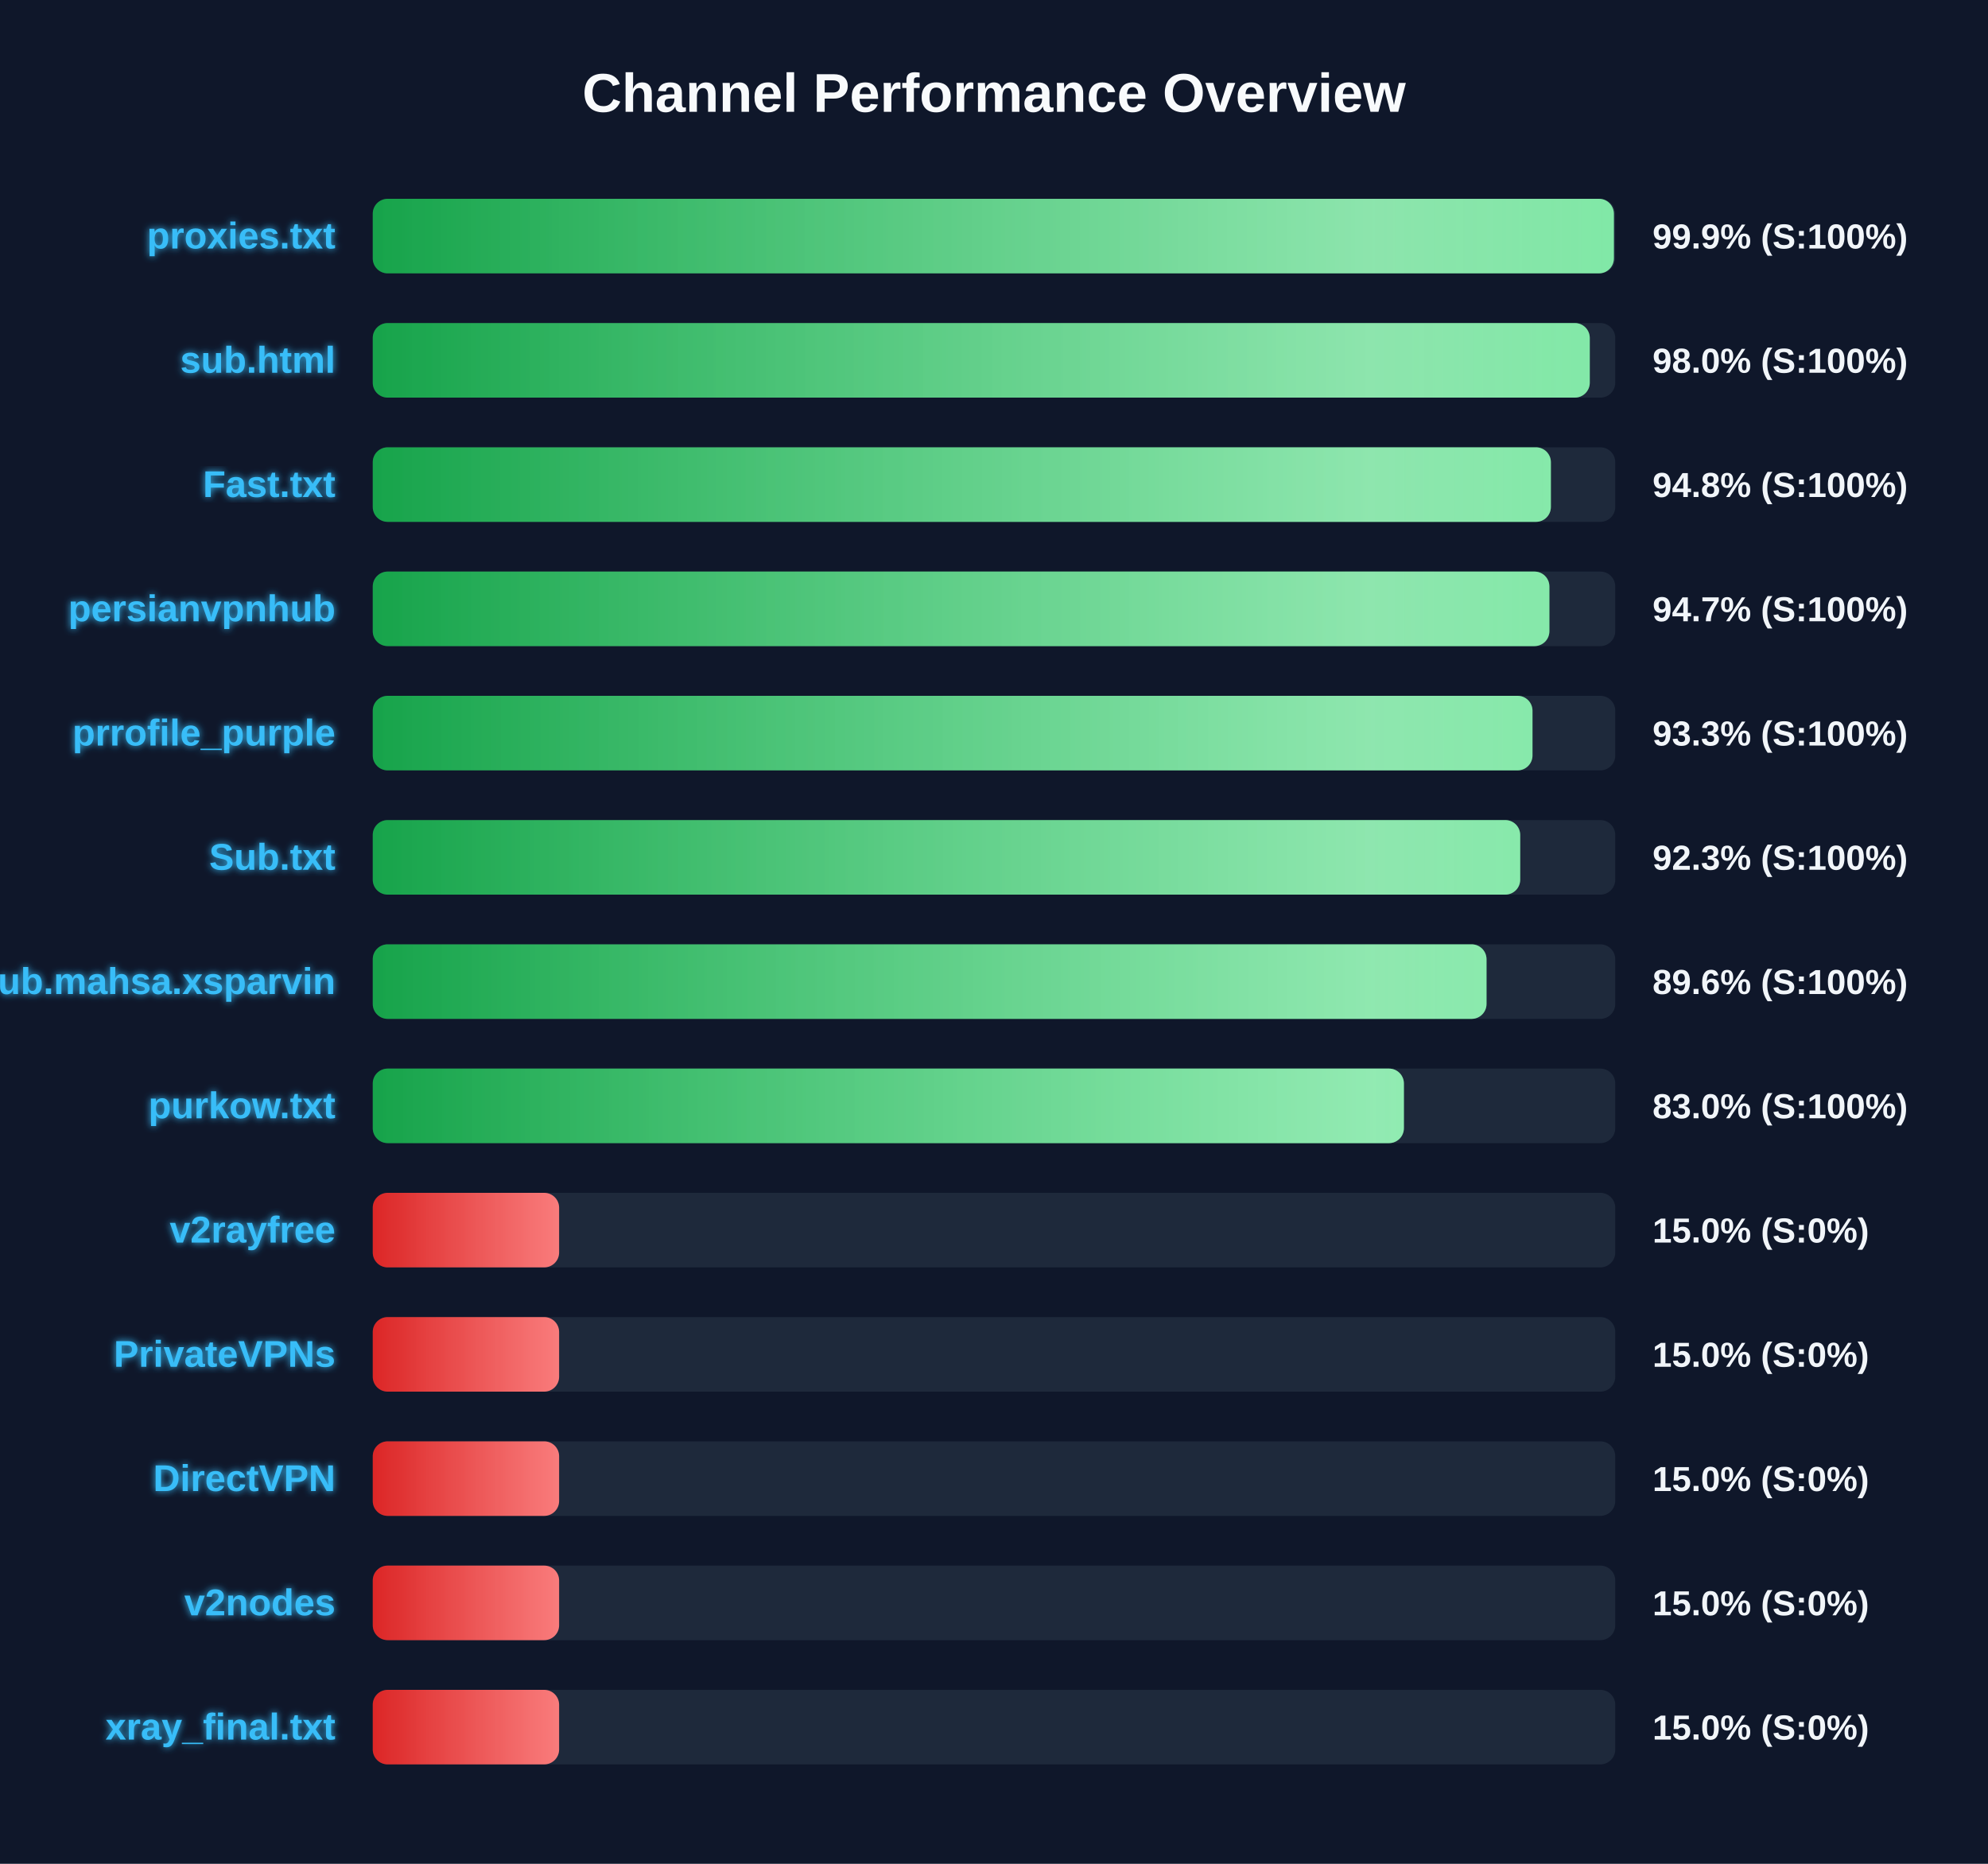
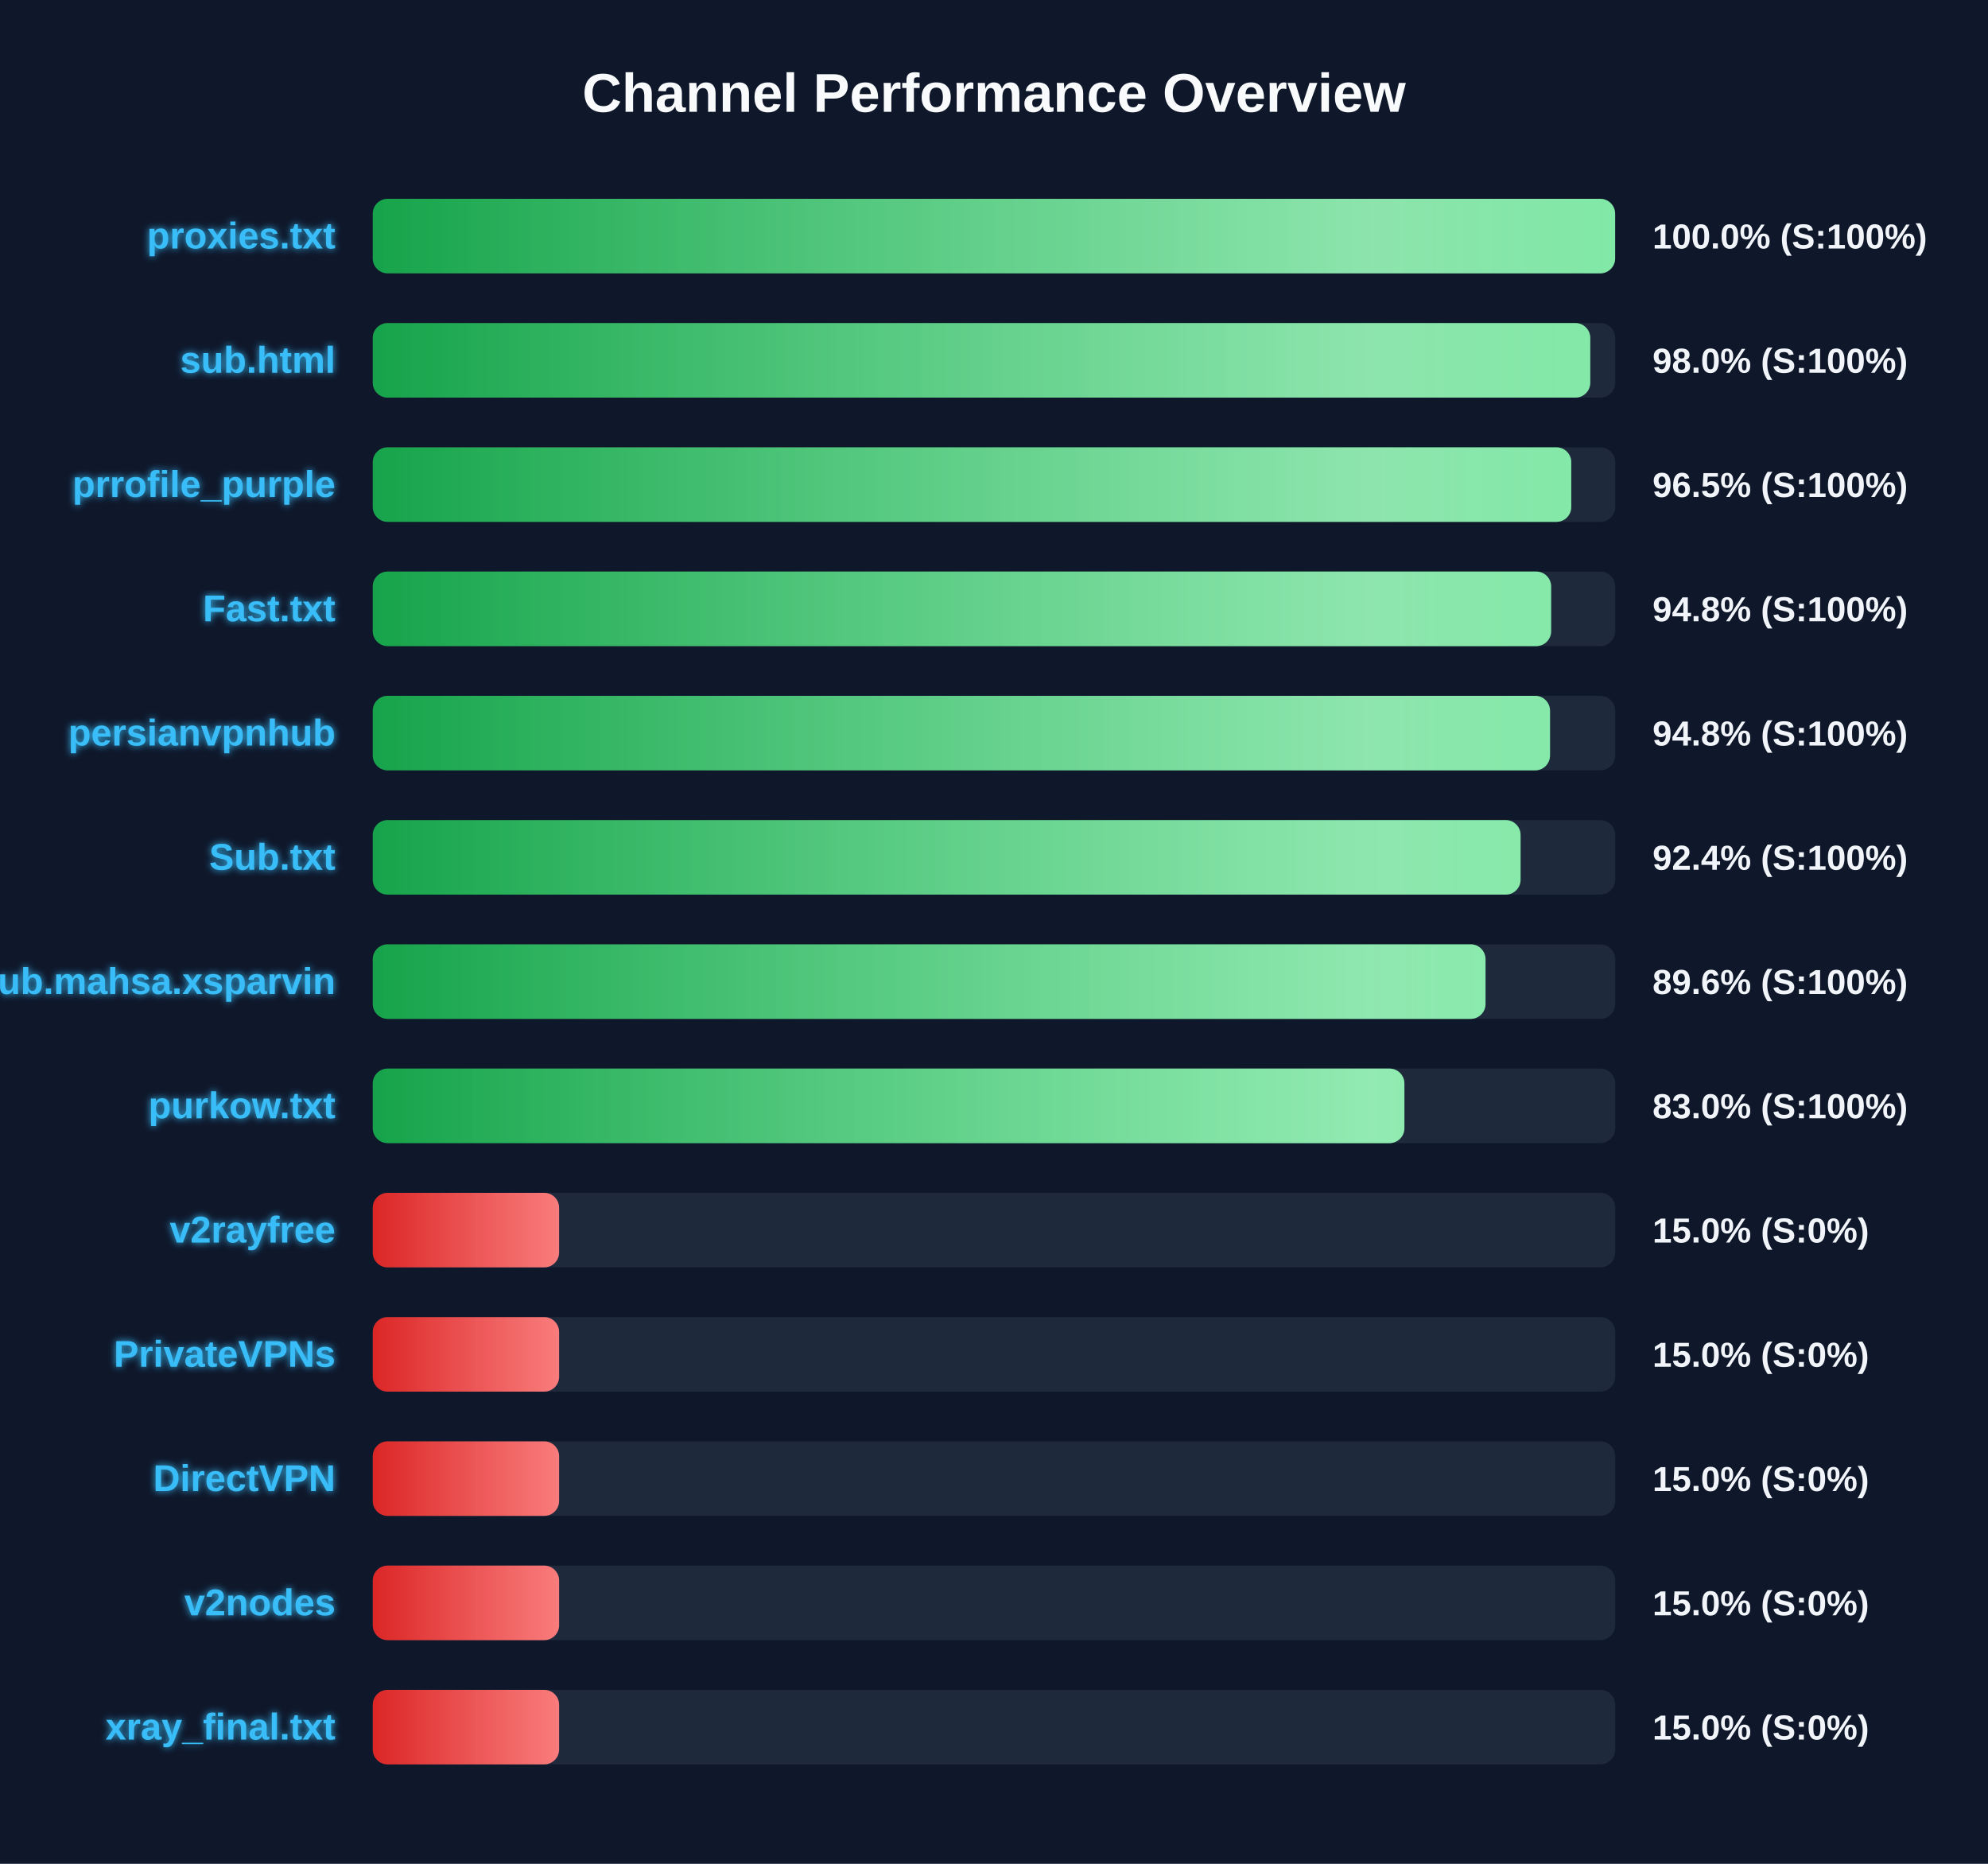
<svg xmlns="http://www.w3.org/2000/svg" width="800" height="750" version="1.1">
  <defs>
    <linearGradient id="grad-green" x1="0%" y1="0%" x2="100%" y2="0%">
      <stop offset="0%" stop-color="#16a34a" />
      <stop offset="100%" stop-color="#4ade80" />
    </linearGradient>
    <linearGradient id="grad-yellow" x1="0%" y1="0%" x2="100%" y2="0%">
      <stop offset="0%" stop-color="#ca8a04" />
      <stop offset="100%" stop-color="#fde047" />
    </linearGradient>
    <linearGradient id="grad-red" x1="0%" y1="0%" x2="100%" y2="0%">
      <stop offset="0%" stop-color="#dc2626" />
      <stop offset="100%" stop-color="#f87171" />
    </linearGradient>
    <linearGradient id="shimmer" x1="0%" y1="0%" x2="100%" y2="0%">
      <stop offset="0%" stop-color="rgba(255,255,255,0)" />
      <stop offset="50%" stop-color="rgba(255,255,255,0.4)" />
      <stop offset="100%" stop-color="rgba(255,255,255,0)" />
    </linearGradient>
    <filter id="glow" x="-20%" y="-20%" width="140%" height="140%">
      <feGaussianBlur stdDeviation="1.5" result="blur" />
      <feComposite in="SourceGraphic" in2="blur" operator="over" />
    </filter>
  </defs>
  <style>
        .bg-rect { fill: #0f172a; }
        .title { font: bold 22px 'Segoe UI', Arial, sans-serif; fill: #f8fafc; }
        .row { font: bold 15px 'Segoe UI', Arial, sans-serif; fill: #38bdf8; filter: url(#glow); }
        .score { font: bold 14px 'Segoe UI', Arial, sans-serif; fill: #f1f5f9; }
        @keyframes shimmer-anim {
            0% { transform: translateX(-100%); }
            100% { transform: translateX(200%); }
        }
        .shimmer-rect {
            animation: shimmer-anim 2.5s infinite linear;
        }
    </style>
  <rect width="100%" height="100%" class="bg-rect" />
  <text x="400" y="45" text-anchor="middle" class="title">Channel Performance Overview</text>
  <rect x="150" y="80" width="500" height="30" fill="#1e293b" rx="6" />
  <clipPath id="clip-0">
-     <rect x="150" y="80" width="499.45" height="30" rx="6" />
+     <rect x="150" y="80" width="499.95" height="30" rx="6" />
  </clipPath>
-   <rect x="150" y="80" width="499.45" height="30" fill="url(#grad-green)" rx="6" />
+   <rect x="150" y="80" width="499.95" height="30" fill="url(#grad-green)" rx="6" />
  <g clip-path="url(#clip-0)">
    <rect x="150" y="80" width="100%" height="30" fill="url(#shimmer)" class="shimmer-rect" />
  </g>
  <text x="135" y="100" text-anchor="end" class="row">proxies.txt</text>
-   <text x="665" y="100" text-anchor="start" class="score">99.9% (S:100%)</text>
+   <text x="665" y="100" text-anchor="start" class="score">100.0% (S:100%)</text>
  <rect x="150" y="130" width="500" height="30" fill="#1e293b" rx="6" />
  <clipPath id="clip-1">
-     <rect x="150" y="130" width="489.75" height="30" rx="6" />
+     <rect x="150" y="130" width="489.95" height="30" rx="6" />
  </clipPath>
-   <rect x="150" y="130" width="489.75" height="30" fill="url(#grad-green)" rx="6" />
+   <rect x="150" y="130" width="489.95" height="30" fill="url(#grad-green)" rx="6" />
  <g clip-path="url(#clip-1)">
    <rect x="150" y="130" width="100%" height="30" fill="url(#shimmer)" class="shimmer-rect" />
  </g>
  <text x="135" y="150" text-anchor="end" class="row">sub.html</text>
  <text x="665" y="150" text-anchor="start" class="score">98.0% (S:100%)</text>
  <rect x="150" y="180" width="500" height="30" fill="#1e293b" rx="6" />
  <clipPath id="clip-2">
-     <rect x="150" y="180" width="474.1" height="30" rx="6" />
+     <rect x="150" y="180" width="482.3" height="30" rx="6" />
  </clipPath>
-   <rect x="150" y="180" width="474.1" height="30" fill="url(#grad-green)" rx="6" />
+   <rect x="150" y="180" width="482.3" height="30" fill="url(#grad-green)" rx="6" />
  <g clip-path="url(#clip-2)">
    <rect x="150" y="180" width="100%" height="30" fill="url(#shimmer)" class="shimmer-rect" />
  </g>
-   <text x="135" y="200" text-anchor="end" class="row">Fast.txt</text>
-   <text x="665" y="200" text-anchor="start" class="score">94.8% (S:100%)</text>
+   <text x="135" y="200" text-anchor="end" class="row">prrofile_purple</text>
+   <text x="665" y="200" text-anchor="start" class="score">96.5% (S:100%)</text>
  <rect x="150" y="230" width="500" height="30" fill="#1e293b" rx="6" />
  <clipPath id="clip-3">
-     <rect x="150" y="230" width="473.5" height="30" rx="6" />
+     <rect x="150" y="230" width="474.2" height="30" rx="6" />
  </clipPath>
-   <rect x="150" y="230" width="473.5" height="30" fill="url(#grad-green)" rx="6" />
+   <rect x="150" y="230" width="474.2" height="30" fill="url(#grad-green)" rx="6" />
  <g clip-path="url(#clip-3)">
    <rect x="150" y="230" width="100%" height="30" fill="url(#shimmer)" class="shimmer-rect" />
  </g>
-   <text x="135" y="250" text-anchor="end" class="row">persianvpnhub</text>
-   <text x="665" y="250" text-anchor="start" class="score">94.7% (S:100%)</text>
+   <text x="135" y="250" text-anchor="end" class="row">Fast.txt</text>
+   <text x="665" y="250" text-anchor="start" class="score">94.8% (S:100%)</text>
  <rect x="150" y="280" width="500" height="30" fill="#1e293b" rx="6" />
  <clipPath id="clip-4">
-     <rect x="150" y="280" width="466.7" height="30" rx="6" />
+     <rect x="150" y="280" width="473.75" height="30" rx="6" />
  </clipPath>
-   <rect x="150" y="280" width="466.7" height="30" fill="url(#grad-green)" rx="6" />
+   <rect x="150" y="280" width="473.75" height="30" fill="url(#grad-green)" rx="6" />
  <g clip-path="url(#clip-4)">
    <rect x="150" y="280" width="100%" height="30" fill="url(#shimmer)" class="shimmer-rect" />
  </g>
-   <text x="135" y="300" text-anchor="end" class="row">prrofile_purple</text>
-   <text x="665" y="300" text-anchor="start" class="score">93.3% (S:100%)</text>
+   <text x="135" y="300" text-anchor="end" class="row">persianvpnhub</text>
+   <text x="665" y="300" text-anchor="start" class="score">94.8% (S:100%)</text>
  <rect x="150" y="330" width="500" height="30" fill="#1e293b" rx="6" />
  <clipPath id="clip-5">
-     <rect x="150" y="330" width="461.75" height="30" rx="6" />
+     <rect x="150" y="330" width="461.9" height="30" rx="6" />
  </clipPath>
-   <rect x="150" y="330" width="461.75" height="30" fill="url(#grad-green)" rx="6" />
+   <rect x="150" y="330" width="461.9" height="30" fill="url(#grad-green)" rx="6" />
  <g clip-path="url(#clip-5)">
    <rect x="150" y="330" width="100%" height="30" fill="url(#shimmer)" class="shimmer-rect" />
  </g>
  <text x="135" y="350" text-anchor="end" class="row">Sub.txt</text>
-   <text x="665" y="350" text-anchor="start" class="score">92.3% (S:100%)</text>
+   <text x="665" y="350" text-anchor="start" class="score">92.4% (S:100%)</text>
  <rect x="150" y="380" width="500" height="30" fill="#1e293b" rx="6" />
  <clipPath id="clip-6">
-     <rect x="150" y="380" width="448.2" height="30" rx="6" />
+     <rect x="150" y="380" width="447.8" height="30" rx="6" />
  </clipPath>
-   <rect x="150" y="380" width="448.2" height="30" fill="url(#grad-green)" rx="6" />
+   <rect x="150" y="380" width="447.8" height="30" fill="url(#grad-green)" rx="6" />
  <g clip-path="url(#clip-6)">
    <rect x="150" y="380" width="100%" height="30" fill="url(#shimmer)" class="shimmer-rect" />
  </g>
  <text x="135" y="400" text-anchor="end" class="row">Sub.mahsa.xsparvin</text>
  <text x="665" y="400" text-anchor="start" class="score">89.6% (S:100%)</text>
  <rect x="150" y="430" width="500" height="30" fill="#1e293b" rx="6" />
  <clipPath id="clip-7">
-     <rect x="150" y="430" width="414.95" height="30" rx="6" />
+     <rect x="150" y="430" width="415.15" height="30" rx="6" />
  </clipPath>
-   <rect x="150" y="430" width="414.95" height="30" fill="url(#grad-green)" rx="6" />
+   <rect x="150" y="430" width="415.15" height="30" fill="url(#grad-green)" rx="6" />
  <g clip-path="url(#clip-7)">
    <rect x="150" y="430" width="100%" height="30" fill="url(#shimmer)" class="shimmer-rect" />
  </g>
  <text x="135" y="450" text-anchor="end" class="row">purkow.txt</text>
  <text x="665" y="450" text-anchor="start" class="score">83.0% (S:100%)</text>
  <rect x="150" y="480" width="500" height="30" fill="#1e293b" rx="6" />
  <clipPath id="clip-8">
    <rect x="150" y="480" width="75.0" height="30" rx="6" />
  </clipPath>
  <rect x="150" y="480" width="75.0" height="30" fill="url(#grad-red)" rx="6" />
  <g clip-path="url(#clip-8)">
    <rect x="150" y="480" width="100%" height="30" fill="url(#shimmer)" class="shimmer-rect" />
  </g>
  <text x="135" y="500" text-anchor="end" class="row">v2rayfree</text>
  <text x="665" y="500" text-anchor="start" class="score">15.0% (S:0%)</text>
  <rect x="150" y="530" width="500" height="30" fill="#1e293b" rx="6" />
  <clipPath id="clip-9">
    <rect x="150" y="530" width="75.0" height="30" rx="6" />
  </clipPath>
  <rect x="150" y="530" width="75.0" height="30" fill="url(#grad-red)" rx="6" />
  <g clip-path="url(#clip-9)">
    <rect x="150" y="530" width="100%" height="30" fill="url(#shimmer)" class="shimmer-rect" />
  </g>
  <text x="135" y="550" text-anchor="end" class="row">PrivateVPNs</text>
  <text x="665" y="550" text-anchor="start" class="score">15.0% (S:0%)</text>
  <rect x="150" y="580" width="500" height="30" fill="#1e293b" rx="6" />
  <clipPath id="clip-10">
    <rect x="150" y="580" width="75.0" height="30" rx="6" />
  </clipPath>
  <rect x="150" y="580" width="75.0" height="30" fill="url(#grad-red)" rx="6" />
  <g clip-path="url(#clip-10)">
    <rect x="150" y="580" width="100%" height="30" fill="url(#shimmer)" class="shimmer-rect" />
  </g>
  <text x="135" y="600" text-anchor="end" class="row">DirectVPN</text>
  <text x="665" y="600" text-anchor="start" class="score">15.0% (S:0%)</text>
  <rect x="150" y="630" width="500" height="30" fill="#1e293b" rx="6" />
  <clipPath id="clip-11">
    <rect x="150" y="630" width="75.0" height="30" rx="6" />
  </clipPath>
  <rect x="150" y="630" width="75.0" height="30" fill="url(#grad-red)" rx="6" />
  <g clip-path="url(#clip-11)">
    <rect x="150" y="630" width="100%" height="30" fill="url(#shimmer)" class="shimmer-rect" />
  </g>
  <text x="135" y="650" text-anchor="end" class="row">v2nodes</text>
  <text x="665" y="650" text-anchor="start" class="score">15.0% (S:0%)</text>
  <rect x="150" y="680" width="500" height="30" fill="#1e293b" rx="6" />
  <clipPath id="clip-12">
    <rect x="150" y="680" width="75.0" height="30" rx="6" />
  </clipPath>
  <rect x="150" y="680" width="75.0" height="30" fill="url(#grad-red)" rx="6" />
  <g clip-path="url(#clip-12)">
    <rect x="150" y="680" width="100%" height="30" fill="url(#shimmer)" class="shimmer-rect" />
  </g>
  <text x="135" y="700" text-anchor="end" class="row">xray_final.txt</text>
  <text x="665" y="700" text-anchor="start" class="score">15.0% (S:0%)</text>
</svg>
